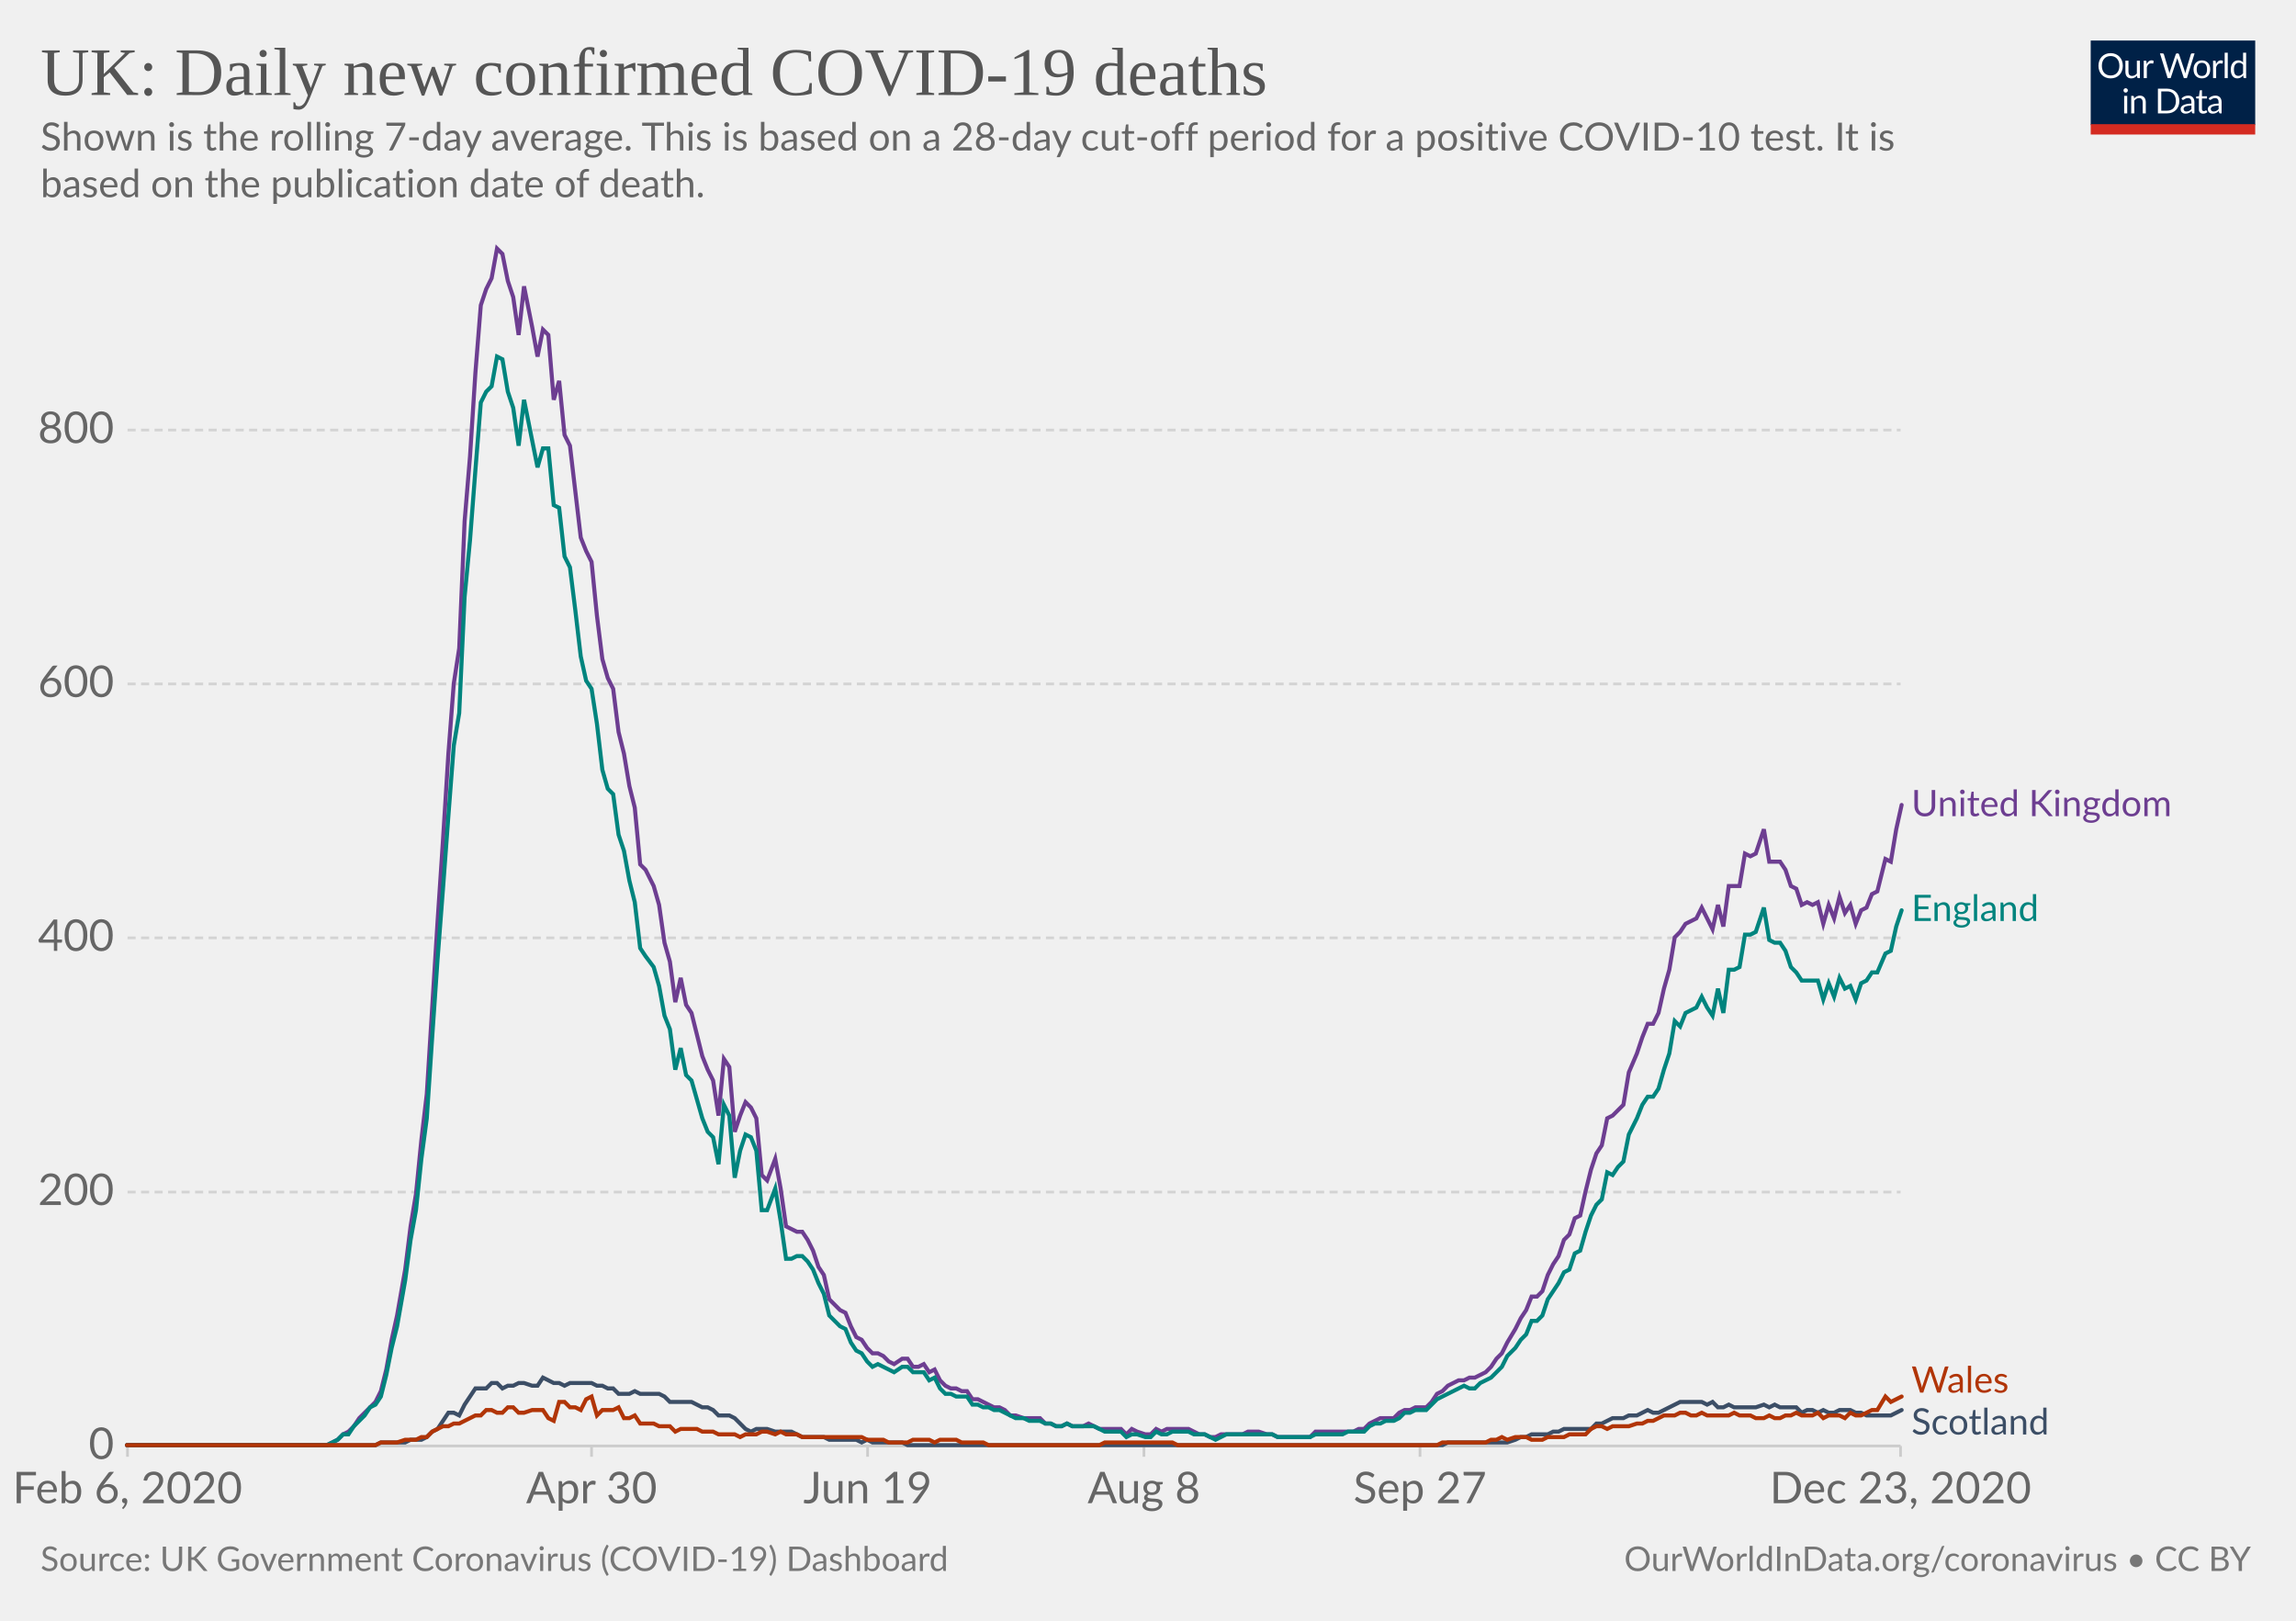
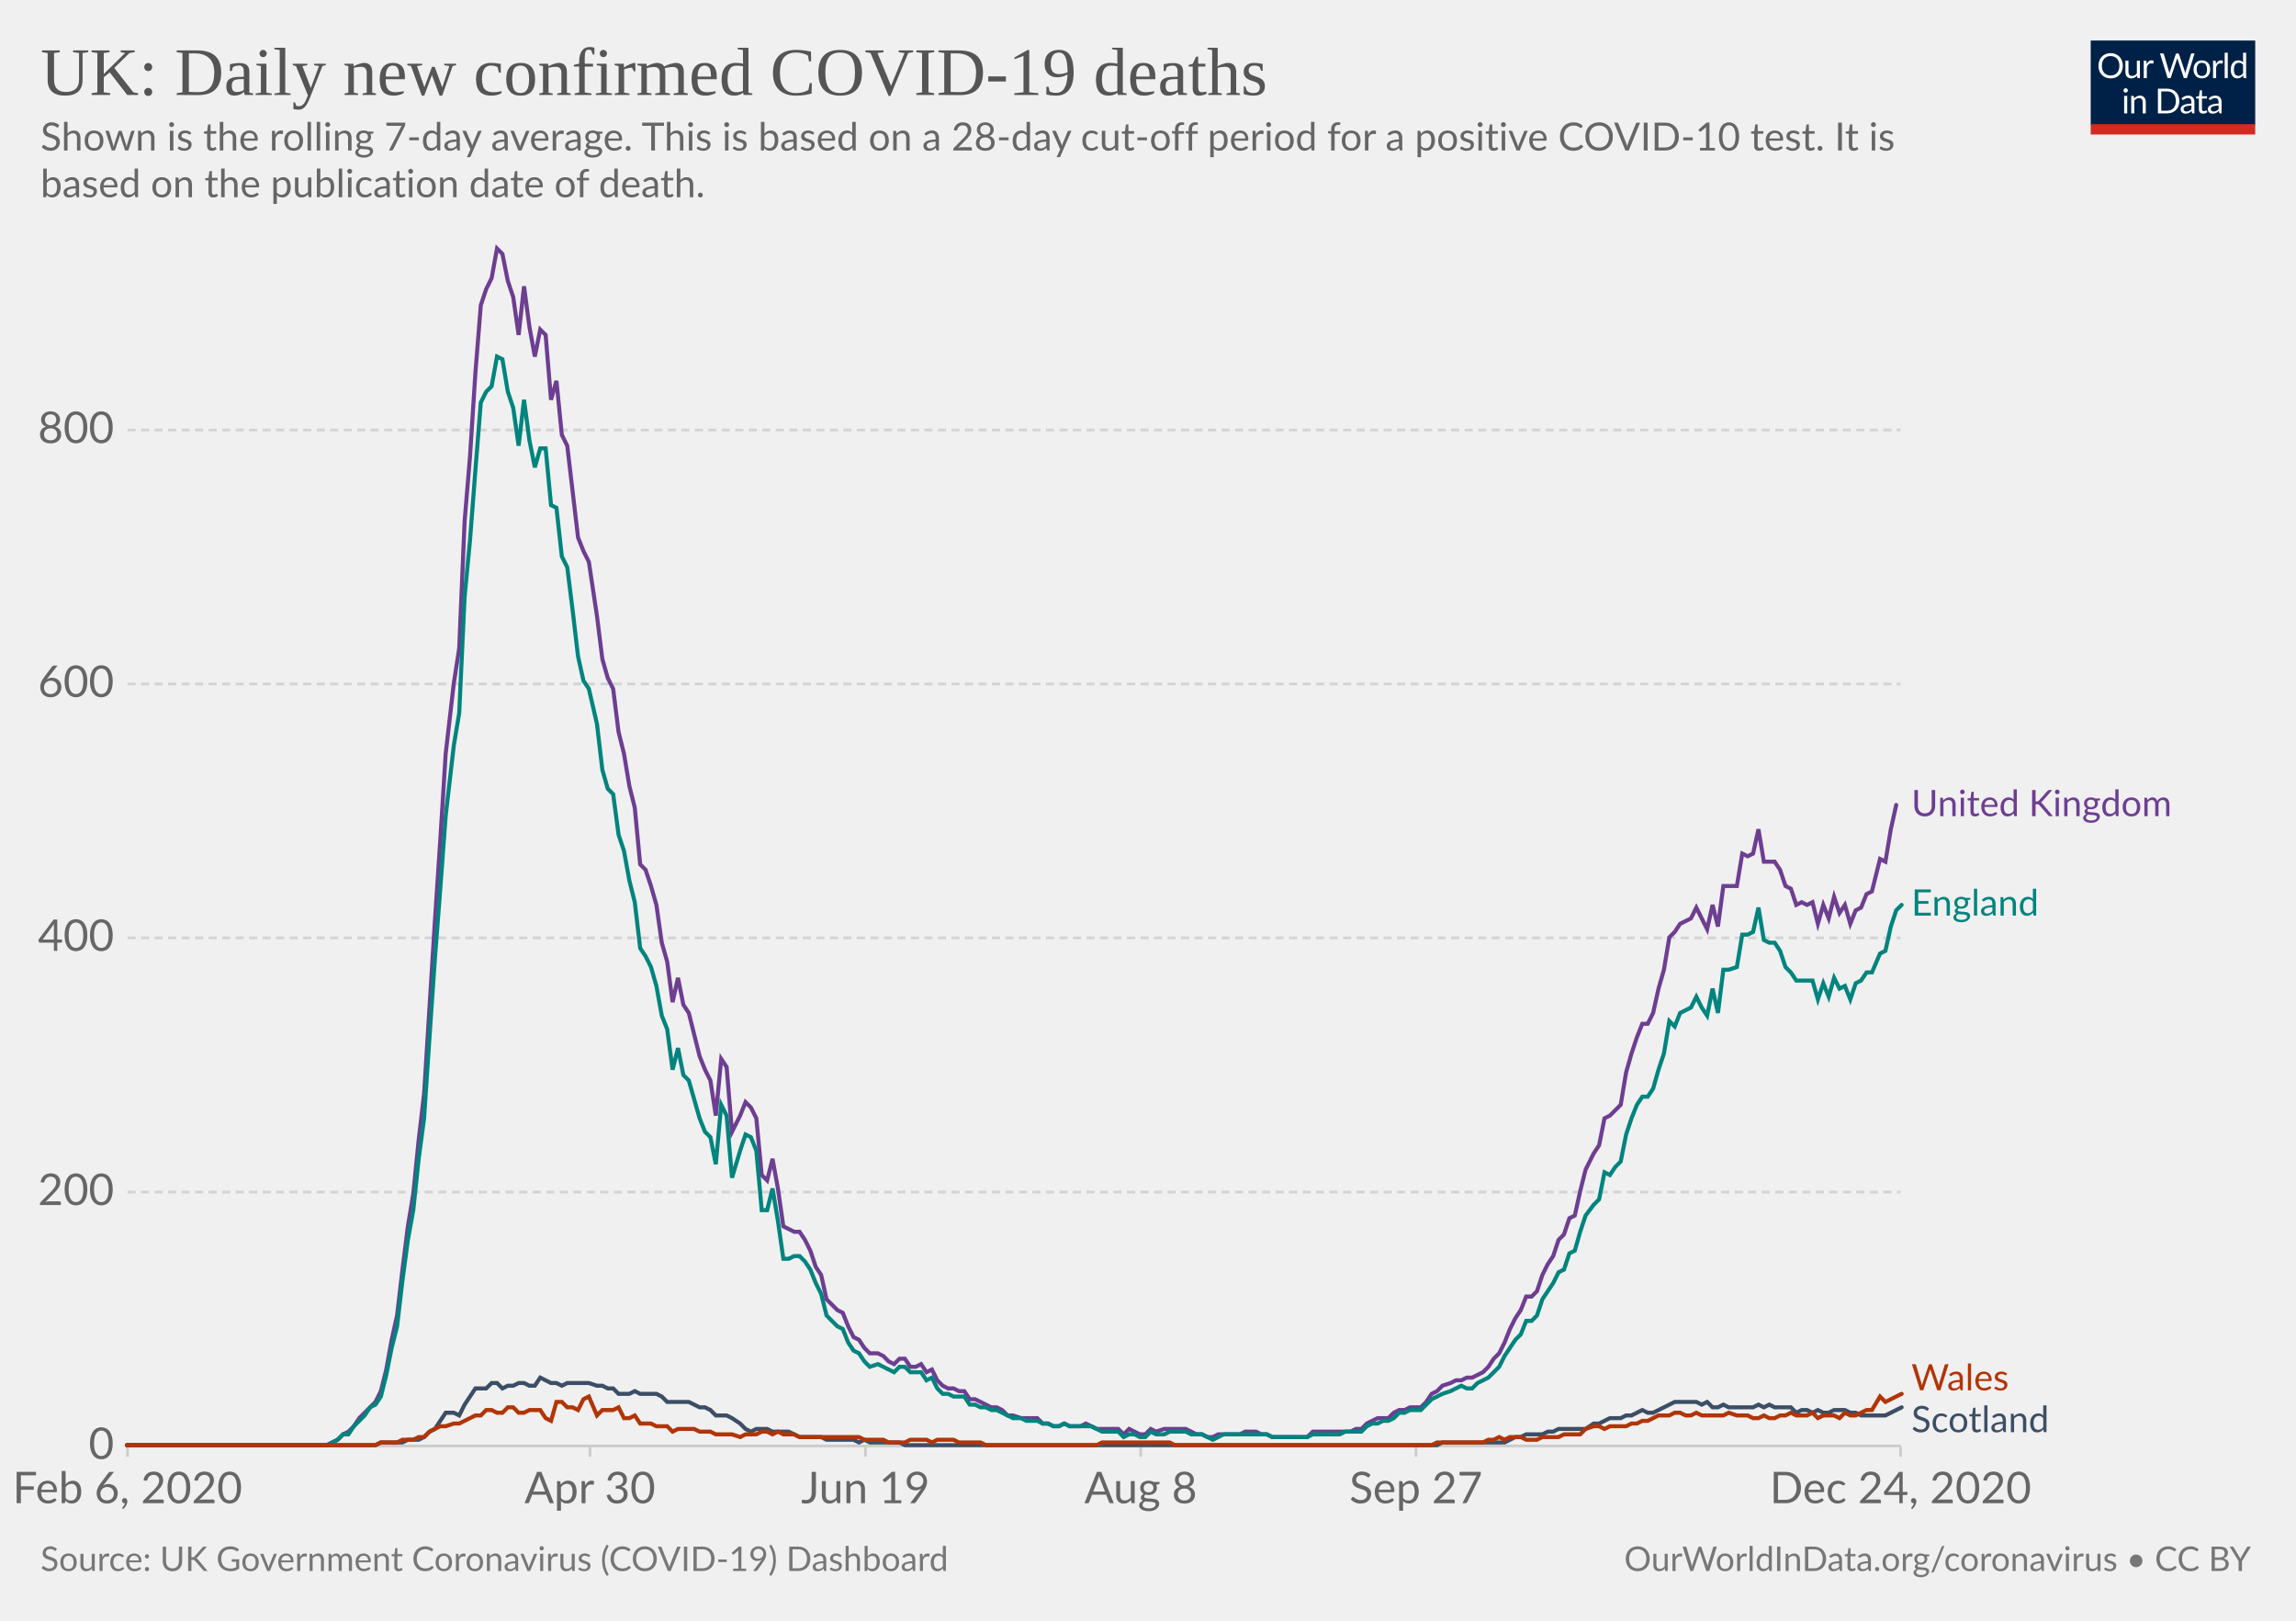
<svg xmlns="http://www.w3.org/2000/svg" version="1.1" style="background-color:#fff;-webkit-font-smoothing:antialiased" width="850" height="600" viewBox="0 0 850 600" font-family="Lato,'Helvetica Neue',Helvetica,Arial,sans-serif" font-size="18" text-rendering="optimizeLegibility">
  <g class="HeaderView">
    <g transform="matrix(.29 0 0 .29 774 15)">
      <svg width="210" height="120" viewBox="0 0 210 120" fill="none">
        <g clip-path="url(#clip0)">
          <path d="M0 0h210v107.89H0V0z" fill="#002147" />
          <path d="M40.98 32.25c0 2.36-.38 4.53-1.12 6.51a14.26 14.26 0 01-8.1 8.4c-1.9.78-4.02 1.17-6.34 1.17a16.6 16.6 0 01-6.33-1.17 14.31 14.31 0 01-8.08-8.4 18.29 18.29 0 01-1.12-6.51c0-2.36.38-4.53 1.12-6.5a14.32 14.32 0 018.07-8.44c1.92-.8 4.03-1.19 6.34-1.19 2.32 0 4.43.4 6.34 1.19 1.92.8 3.56 1.9 4.93 3.34a14.87 14.87 0 013.17 5.1 18.1 18.1 0 011.12 6.5zm-4.38 0c0-1.94-.26-3.68-.8-5.22a10.91 10.91 0 00-2.24-3.89 9.68 9.68 0 00-3.52-2.46 11.95 11.95 0 00-4.62-.86c-1.68 0-3.21.28-4.6.86a9.88 9.88 0 00-3.54 2.46 10.91 10.91 0 00-2.24 3.9c-.53 1.53-.8 3.27-.8 5.2 0 1.94.27 3.68.8 5.22a11.17 11.17 0 002.24 3.9 10.01 10.01 0 003.55 2.44c1.38.56 2.9.83 4.6.83 1.7 0 3.24-.27 4.61-.83a9.8 9.8 0 003.52-2.44 11.17 11.17 0 002.25-3.9c.53-1.54.8-3.28.8-5.21zm26.22-6.54V48H60.5c-.56 0-.9-.27-1.05-.81l-.31-2.4a12.45 12.45 0 01-3.26 2.6c-1.2.64-2.58.96-4.13.96-1.22 0-2.3-.2-3.24-.6a6.52 6.52 0 01-2.33-1.7 7.37 7.37 0 01-1.43-2.67c-.3-1.04-.46-2.2-.46-3.45V25.7h3.91v14.22c0 1.68.38 2.99 1.15 3.91.77.93 1.96 1.39 3.54 1.39 1.16 0 2.24-.27 3.23-.82a10.42 10.42 0 002.8-2.28V25.7h3.91zm8.61 4.47a9.94 9.94 0 012.6-3.56 5.64 5.64 0 013.76-1.3c.47 0 .92.05 1.34.15.44.1.83.27 1.17.49l-.3 2.92c-.09.37-.3.55-.66.55-.2 0-.5-.04-.9-.13a6.21 6.21 0 00-3.24.18c-.54.2-1.03.5-1.47.92-.42.4-.81.9-1.17 1.5-.33.58-.64 1.26-.92 2.02V48H67.7V25.71h2.25c.42 0 .72.08.88.25.16.16.27.44.33.83l.26 3.39zm61.16-13.7L122.75 48h-3.82l-7.99-24.05a21.95 21.95 0 01-.42-1.58 38.36 38.36 0 01-.44 1.58L102.05 48h-3.83L88.4 16.47h3.54c.38 0 .7.1.95.29.26.2.43.43.5.73l6.52 21.9c.1.4.2.83.28 1.28.1.46.2.94.29 1.46l.3-1.46c.12-.47.25-.9.38-1.27l7.41-21.91c.1-.25.26-.48.51-.69.27-.22.58-.33.95-.33h1.23c.38 0 .69.1.92.29.24.2.41.43.53.73l7.4 21.9a28.4 28.4 0 01.68 2.62 29.52 29.52 0 01.52-2.61l6.54-21.91c.07-.27.23-.5.48-.7.27-.21.58-.32.95-.32h3.32zm9.35 8.88c1.63 0 3.1.27 4.4.82a9.43 9.43 0 015.46 5.94c.5 1.4.74 2.98.74 4.73 0 1.76-.25 3.34-.74 4.75a9.43 9.43 0 01-5.46 5.92c-1.3.52-2.77.79-4.4.79-1.64 0-3.12-.27-4.44-.8a9.42 9.42 0 01-3.35-2.3c-.92-1-1.63-2.2-2.13-3.61-.49-1.41-.73-3-.73-4.75s.24-3.33.73-4.73c.5-1.43 1.2-2.64 2.13-3.63a9.4 9.4 0 013.35-2.31c1.32-.55 2.8-.82 4.44-.82zm0 19.89c2.2 0 3.84-.73 4.93-2.2 1.08-1.48 1.63-3.54 1.63-6.18 0-2.66-.55-4.72-1.63-6.2-1.09-1.49-2.73-2.23-4.93-2.23-1.12 0-2.09.2-2.93.57a5.7 5.7 0 00-2.06 1.65 7.5 7.5 0 00-1.24 2.67c-.26 1.04-.4 2.22-.4 3.54 0 2.64.55 4.7 1.64 6.18 1.1 1.47 2.76 2.2 4.99 2.2zm17.97-15.07a9.94 9.94 0 012.6-3.56 5.64 5.64 0 013.76-1.3c.47 0 .91.05 1.34.15.44.1.83.27 1.16.49l-.28 2.92c-.09.37-.31.55-.66.55-.2 0-.5-.04-.9-.13a6.2 6.2 0 00-3.24.18c-.54.2-1.03.5-1.47.92-.43.4-.82.9-1.17 1.5a13.1 13.1 0 00-.92 2.02V48h-3.94V25.71h2.24c.43 0 .72.08.88.25.17.16.28.44.33.83l.27 3.39zm15.04-14.59V48h-3.92V15.6h3.92zm19.55 15.43a6.22 6.22 0 00-2.38-2.05 6.7 6.7 0 00-2.86-.6c-2.07 0-3.66.75-4.77 2.23-1.12 1.48-1.68 3.6-1.68 6.33 0 1.46.13 2.7.38 3.74a7.29 7.29 0 001.1 2.56 4.35 4.35 0 001.78 1.45c.7.3 1.5.46 2.4.46 1.29 0 2.41-.3 3.36-.88a9.6 9.6 0 002.67-2.49V31.02zm3.91-15.43V48h-2.33c-.56 0-.9-.27-1.06-.81l-.35-2.71a12.13 12.13 0 01-3.25 2.77 8.28 8.28 0 01-4.23 1.06 7.31 7.31 0 01-6.14-2.9c-.73-.96-1.3-2.15-1.69-3.57a18.35 18.35 0 01.07-9.48 11.29 11.29 0 011.89-3.7 8.7 8.7 0 017.06-3.34 7.96 7.96 0 016.12 2.62V15.59h3.91zM46.61 70.71V93H42.7V70.71h3.91zm.84-7c0 .39-.08.75-.24 1.09a2.81 2.81 0 01-1.52 1.47 2.67 2.67 0 01-2.16 0 2.9 2.9 0 01-1.45-1.47 2.67 2.67 0 010-2.16c.15-.35.35-.65.6-.9.25-.27.53-.47.85-.62a2.67 2.67 0 012.16 0c.35.15.65.35.9.62.27.25.47.55.62.9.16.34.24.7.24 1.08zm7.97 10.24c.49-.54 1-1.04 1.54-1.48a9.85 9.85 0 013.66-1.84 8.96 8.96 0 015.43.35c.94.4 1.72.97 2.33 1.71a7.36 7.36 0 011.43 2.67c.32 1.04.49 2.19.49 3.45V93h-3.94V78.81c0-1.69-.4-3-1.17-3.92-.76-.93-1.93-1.4-3.5-1.4a6.6 6.6 0 00-3.25.83c-1 .56-1.92 1.31-2.77 2.27V93h-3.94V70.71h2.35c.56 0 .9.28 1.04.82l.3 2.42zm57.7 3.3c0 2.36-.37 4.5-1.11 6.44a14.3 14.3 0 01-3.17 4.98 14.1 14.1 0 01-4.93 3.2c-1.9.76-4.02 1.13-6.33 1.13H85.8V61.47h11.77c2.31 0 4.42.39 6.33 1.15a13.8 13.8 0 018.1 8.18 17.75 17.75 0 011.12 6.45zm-4.37 0c0-1.94-.26-3.67-.8-5.2a10.94 10.94 0 00-2.23-3.87 9.57 9.57 0 00-3.53-2.42 12.23 12.23 0 00-4.61-.83h-7.5v24.62h7.5c1.7 0 3.24-.28 4.61-.84a9.7 9.7 0 003.53-2.4 10.94 10.94 0 002.24-3.87c.53-1.53.8-3.26.8-5.2zm19.8 5.72c-1.8.06-3.34.2-4.62.44-1.26.22-2.3.51-3.1.88-.8.36-1.37.8-1.74 1.3-.35.5-.53 1.05-.53 1.67 0 .58.1 1.1.3 1.52a3 3 0 00.76 1.05c.34.27.73.46 1.17.6.45.11.94.17 1.45.17a7.28 7.28 0 003.5-.81 11.95 11.95 0 002.82-2.2v-4.62zm-12.65-9.11a12.73 12.73 0 013.98-2.66c1.43-.59 3-.88 4.73-.88 1.25 0 2.36.2 3.33.61a6.81 6.81 0 013.94 4.38c.33 1.04.5 2.19.5 3.43V93h-1.74a1.8 1.8 0 01-.88-.18c-.2-.13-.36-.38-.48-.74l-.44-2.12c-.59.55-1.16 1.03-1.72 1.46a9.48 9.48 0 01-3.74 1.7c-.69.15-1.46.23-2.3.23-.87 0-1.69-.12-2.45-.35a5.34 5.34 0 01-3.34-2.93 6.64 6.64 0 01-.49-2.64c0-.88.25-1.72.73-2.53a6.33 6.33 0 012.35-2.17c1.09-.63 2.5-1.15 4.25-1.54 1.75-.41 3.89-.65 6.42-.7v-1.75c0-1.73-.37-3.03-1.12-3.91-.75-.9-1.84-1.34-3.28-1.34-.97 0-1.78.12-2.44.37-.64.23-1.2.5-1.7.81l-1.23.82c-.33.23-.67.35-1 .35-.27 0-.5-.07-.69-.2a2.1 2.1 0 01-.48-.53l-.7-1.25zm27.67 19.5c-1.76 0-3.12-.5-4.07-1.48-.94-.98-1.41-2.4-1.41-4.25V74h-2.68a.9.9 0 01-.6-.2c-.16-.14-.24-.36-.24-.66v-1.56l3.65-.46.9-6.89a.9.9 0 01.29-.52.88.88 0 01.62-.22H142v7.67h6.44V74H142v13.38c0 .94.22 1.63.68 2.09.45.45 1.04.68 1.76.68a3.21 3.21 0 001.85-.53l.55-.35c.16-.12.3-.18.41-.18.2 0 .4.13.55.38l1.15 1.87a7.45 7.45 0 01-2.44 1.5c-.96.35-1.94.52-2.95.52zm19.68-10.4c-1.8.07-3.34.21-4.62.45-1.26.22-2.3.51-3.1.88-.8.36-1.37.8-1.74 1.3-.35.5-.53 1.05-.53 1.67 0 .58.1 1.1.3 1.52.18.42.44.77.76 1.05.34.27.73.46 1.17.6.45.11.94.17 1.45.17a7.3 7.3 0 003.5-.81 12.04 12.04 0 002.82-2.2v-4.62zm-12.65-9.1a12.72 12.72 0 013.99-2.66c1.42-.59 3-.88 4.72-.88 1.25 0 2.36.2 3.33.61a6.81 6.81 0 013.94 4.38c.33 1.04.5 2.19.5 3.43V93h-1.74a1.8 1.8 0 01-.88-.18c-.2-.13-.36-.38-.48-.74l-.44-2.12c-.59.55-1.16 1.03-1.72 1.46a9.48 9.48 0 01-3.74 1.7c-.69.15-1.46.23-2.3.23-.87 0-1.69-.12-2.45-.35a5.33 5.33 0 01-3.34-2.93 6.62 6.62 0 01-.49-2.64c0-.88.25-1.72.73-2.53a6.33 6.33 0 012.35-2.17c1.09-.63 2.5-1.15 4.25-1.54a31.2 31.2 0 016.42-.7v-1.75c0-1.73-.37-3.03-1.12-3.91-.75-.9-1.84-1.34-3.28-1.34-.97 0-1.78.12-2.44.37-.64.23-1.2.5-1.7.81-.46.3-.87.57-1.22.82-.34.23-.68.35-1.02.35-.26 0-.49-.07-.68-.2a1.88 1.88 0 01-.48-.53l-.7-1.25z" fill="#fff" />
          <path fill="#D42B21" d="M0 106.79h210V120H0z" />
        </g>
        <defs>
          <clipPath id="clip0">
            <path fill="#fff" d="M0 0h210v120H0z" />
          </clipPath>
        </defs>
      </svg>
    </g>
    <a href="https://ourworldindata.org/grapher/uk-daily-covid-deaths?tab=chart&amp;stackMode=absolute&amp;time=2020-02-06..latest&amp;region=World" target="_blank" rel="noopener" font-family="&quot;Playfair Display&quot;,Georgia,&quot;Times New Roman&quot;,serif">
      <text font-size="25.2" x="15" y="35.2" fill="#555">
        <tspan x="15" y="35.16">UK: Daily new confirmed COVID-19 deaths</tspan>
      </text>
    </a>
    <text font-size="14.4" x="15" y="55.7" fill="#666">
      <tspan x="15" y="55.72">Shown is the rolling 7-day average. This is based on a 28-day cut-off period for a positive COVID-10 test. It is</tspan>
      <tspan x="15" y="73">based on the publication date of death.</tspan>
    </text>
  </g>
  <g class="LineChart">
    <defs>
      <clipPath id="a">
        <path d="M37.22 0h830v928.6h-830z" />
      </clipPath>
    </defs>
    <g class="DualAxisView">
      <g class="HorizontalAxis">
-         <path stroke="#ccc" d="M47.2 535.3v4M219 535.3v4M321.2 535.3v4M423.5 535.3v4M525.7 535.3v4M703.6 535.3v4" />
+         <path stroke="#ccc" d="M47.2 535.3v4M218.4 535.3v4M320.4 535.3v4M422.3 535.3v4M524.2 535.3v4M703.6 535.3v4" />
        <text x="47.2" y="556.5" fill="#666" text-anchor="middle" font-size="16.2">Feb 6, 2020</text>
-         <text x="219" y="556.5" fill="#666" text-anchor="middle" font-size="16.2">Apr 30</text>
-         <text x="321.2" y="556.5" fill="#666" text-anchor="middle" font-size="16.2">Jun 19</text>
-         <text x="423.5" y="556.5" fill="#666" text-anchor="middle" font-size="16.2">Aug 8</text>
-         <text x="525.7" y="556.5" fill="#666" text-anchor="middle" font-size="16.2">Sep 27</text>
-         <text x="703.6" y="556.5" fill="#666" text-anchor="middle" font-size="16.2">Dec 23, 2020</text>
+         <text x="218.4" y="556.5" fill="#666" text-anchor="middle" font-size="16.2">Apr 30</text>
+         <text x="320.4" y="556.5" fill="#666" text-anchor="middle" font-size="16.2">Jun 19</text>
+         <text x="422.3" y="556.5" fill="#666" text-anchor="middle" font-size="16.2">Aug 8</text>
+         <text x="524.2" y="556.5" fill="#666" text-anchor="middle" font-size="16.2">Sep 27</text>
+         <text x="703.6" y="556.5" fill="#666" text-anchor="middle" font-size="16.2">Dec 24, 2020</text>
      </g>
      <g class="VerticalAxis" fill="#666" dominant-baseline="middle" text-anchor="end" font-size="16.2">
        <text x="42.22" y="535.3">0</text>
        <text x="42.22" y="441.3">200</text>
        <text x="42.22" y="347.2">400</text>
        <text x="42.22" y="253.2">600</text>
        <text x="42.22" y="159.2">800</text>
      </g>
      <g class="AxisGridLines horizontalLines">
        <path stroke="#ccc" d="M47.22 535.3h656.39" />
        <path stroke="#d3d3d3" stroke-dasharray="3,2" d="M47.22 441.3h656.39M47.22 347.2h656.39M47.22 253.2h656.39M47.22 159.2h656.39" />
      </g>
    </g>
    <g clip-path="url(#a)">
      <g class="LineLabels" cursor="pointer">
        <g class="legendMark">
          <text font-size="13.5" x="707.6" y="302.2" fill="#6D3E91">
            <tspan x="707.61" y="302.15">United Kingdom</tspan>
          </text>
        </g>
        <g class="legendMark">
-           <text font-size="13.5" x="707.6" y="340.9" fill="#00847E">
-             <tspan x="707.61" y="340.95">England</tspan>
+           <text font-size="13.5" x="707.6" y="338.9" fill="#00847E">
+             <tspan x="707.61" y="338.95">England</tspan>
          </text>
        </g>
        <g class="legendMark">
-           <text font-size="13.5" x="707.6" y="515.5" fill="#B13507">
-             <tspan x="707.61" y="515.55">Wales</tspan>
+           <text font-size="13.5" x="707.6" y="514.7" fill="#B13507">
+             <tspan x="707.61" y="514.7">Wales</tspan>
          </text>
        </g>
        <g class="legendMark">
-           <text font-size="13.5" x="707.6" y="531" fill="#3C4E66">
-             <tspan x="707.61" y="531.05">Scotland</tspan>
+           <text font-size="13.5" x="707.6" y="530.2" fill="#3C4E66">
+             <tspan x="707.61" y="530.2">Scotland</tspan>
          </text>
        </g>
      </g>
      <g class="Lines">
        <g class="key-United-Kingdom_0">
-           <path stroke="#6D3E91" stroke-linecap="round" d="M47 535h74l2-1 2-1 2-2 2-1 2-2 2-3 2-2 2-2 2-2 2-4 2-8 2-11 2-9 3-17 2-16 2-12 2-20 2-17 2-32 2-32 2-30 2-32 2-26 2-13 2-47 2-24 2-31 2-25 2-6 2-4 2-11 2 2 2 10 2 6 2 14 2-18 3 15 2 11 2-10 2 2 2 24 2-7 2 20 2 4 2 17 2 17 2 5 2 4 2 20 2 16 2 7 2 4 2 16 2 8 2 12 2 8 2 21 2 2 3 6 2 7 2 14 2 7 2 15 2-9 2 10 2 3 2 8 2 8 2 5 2 4 2 13 2-21 2 3 2 24 2-6 2-5 2 2 2 4 2 21 2 2 3-8 2 11 2 14 2 1 2 1h2l2 3 2 4 2 6 2 3 2 9 2 2 2 2 2 1 2 5 2 4 2 1 2 3 2 2h2l2 1 2 2 2 1 3-2h2l2 3h2l2-1 2 3 2-1 2 4 2 2 2 1h2l2 1h2l2 3h2l2 1 2 1 2 1h2l2 1 2 2h2l3 1h6l2 2h2l2 1h2l2-1 2 1h4l2-1 2 1 2 1h8l2 2 2-2 2 1 3 1h2l2-2 2 1 2-1h8l2 1 2 1h2l2 1h2l2-1h8l2-1h4l3 1h2l2 1h12l2-2h14l2-1h2l2-2 2-1 2-1h5l2-2 2-1h2l2-1h4l2-2 2-3 2-1 2-2 2-1 2-1h2l2-1h2l2-1 2-1 2-2 2-3 2-2 2-4 3-5 2-4 2-3 2-5h2l2-2 2-6 2-4 2-3 2-6 2-2 2-6 2-1 2-9 2-8 2-6 2-3 2-10 2-1 2-2 2-2 2-12 3-7 2-6 2-5h2l2-4 2-9 2-7 2-12 2-2 2-3 2-1 2-1 2-4 2 4 2 4 2-9 2 8 2-15h4l2-12 2 1 2-1 3-9 2 12h4l2 3 2 6 2 1 2 6 2-1 2 1 2-1 2 8 2-7 2 5 2-8 2 6 2-3 2 7 2-5 2-1 2-5 2-1 3-12 2 1 2-12 2-9" fill="none" stroke-width="1.5" />
+           <path stroke="#6D3E91" stroke-linecap="round" d="M47 535h74l2-1 2-1 2-2 2-1 2-2 2-3 2-2 2-2 2-2 2-4 2-8 2-11 2-9 2-17 2-16 2-12 2-20 2-17 2-32 2-32 2-30 2-32 3-26 2-13 2-47 2-24 2-31 2-25 2-6 2-4 2-11 2 2 2 10 2 6 2 14 2-18 2 15 2 11 2-10 2 2 2 24 2-7 2 20 2 4 2 17 2 17 2 5 2 4 3 20 2 16 2 7 2 4 2 16 2 8 2 12 2 8 2 21 2 2 2 6 2 7 2 14 2 7 2 15 2-9 2 10 2 3 2 8 2 8 2 5 2 4 2 13 2-21 2 3 2 24 3-6 2-5 2 2 2 4 2 21 2 2 2-8 2 11 2 14 2 1 2 1h2l2 3 2 4 2 6 2 3 2 9 2 2 2 2 2 1 2 5 2 4 2 1 2 3 2 2h3l2 1 2 2 2 1 2-2h2l2 3h2l2-1 2 3 2-1 2 4 2 2 2 1h2l2 1h2l2 3h2l2 1 2 1 2 1h2l2 1 2 2h2l3 1h6l2 2h2l2 1h2l2-1 2 1h4l2-1 2 1 2 1h8l2 2 2-2 2 1 2 1h2l2-2 2 1 3-1h8l2 1 2 1h2l2 1h2l2-1h8l2-1h4l2 1h2l2 1h13l2-2h14l2-1h2l2-2 2-1 2-1h4l2-2 2-1h2l2-1h4l2-2 2-3 2-1 2-2 3-1 2-1h2l2-1h2l2-1 2-1 2-2 2-3 2-2 2-4 2-5 2-4 2-3 2-5h2l2-2 2-6 2-4 2-3 2-6 2-2 2-6 2-1 2-9 2-8 3-6 2-3 2-10 2-1 2-2 2-2 2-12 2-7 2-6 2-5h2l2-4 2-9 2-7 2-12 2-2 2-3 2-1 2-1 2-4 2 4 2 4 2-9 2 8 2-15h5l2-12 2 1 2-1 2-9 2 12h4l2 3 2 6 2 1 2 6 2-1 2 1 2-1 2 8 2-7 2 5 2-8 2 6 2-3 2 7 2-5 2-1 2-5 2-1 3-12 2 1 2-12 2-9" fill="none" stroke-width="1.5" />
        </g>
        <g class="key-England_0">
-           <path stroke="#00847E" stroke-linecap="round" d="M47 535h74l2-1 2-1 2-2h2l2-3 2-2 2-2 2-3 2-1 2-3 2-8 2-10 2-8 3-17 2-15 2-11 2-19 2-15 2-30 2-29 2-26 2-27 2-26 2-12 2-43 2-21 2-26 2-25 2-4 2-2 2-11 2 1 2 12 2 6 2 14 2-17 3 15 2 10 2-7h2l2 21 2 1 2 18 2 4 2 16 2 17 2 9 2 3 2 13 2 17 2 7 2 2 2 15 2 6 2 11 2 8 2 17 2 3 3 4 2 7 2 11 2 5 2 15 2-8 2 10 2 2 2 7 2 7 2 5 2 2 2 10 2-22 2 4 2 23 2-10 2-6 2 1 2 5 2 22h2l3-8 2 12 2 14h2l2-1h2l2 2 2 3 2 5 2 4 2 8 2 2 2 2 2 1 2 5 2 3 2 1 2 3 2 2 2-1 2 1 2 1 2 1 3-2h2l2 2h4l2 3 2-1 2 4 2 2h2l2 1h4l2 3h2l2 1h2l2 1h2l2 1 2 1 2 1h3l2 1h4l2 1h2l2 1h2l2-1 2 1h8l2 1 2 1h6l2 2 2-1h2l3 1h2l2-2 2 1h2l2-1h6l2 1h4l2 1 2 1 2-1 2-1h17l2 1h12l2-1h10l2-1h6l2-2 2-1h2l2-1h3l2-1 2-2h2l2-1h4l2-2 2-2 2-1 2-1 2-1 2-1 2-1 2 1h2l2-2 2-1 2-1 2-2 2-2 2-4 3-3 2-3 2-2 2-5h2l2-2 2-6 2-3 2-3 2-4 2-1 2-6 2-1 2-7 2-6 2-4 2-2 2-10 2 1 2-3 2-2 2-10 3-6 2-5 2-3h2l2-3 2-7 2-6 2-12 2 2 2-5 2-1 2-1 2-4 2 4 2 3 2-10 2 9 2-16h2l2-1 2-12h2l2-1 3-9 2 12 2 1h2l2 3 2 6 2 2 2 3h6l2 7 2-6 2 5 2-7 2 4 2-1 2 5 2-6 2-1 2-3h2l3-7 2-1 2-9 2-6" fill="none" stroke-width="1.5" />
+           <path stroke="#00847E" stroke-linecap="round" d="M47 535h74l2-1 2-1 2-2h2l2-3 2-2 2-2 2-3 2-1 2-3 2-8 2-10 2-8 2-17 2-15 2-11 2-19 2-15 2-30 2-29 2-26 2-27 3-26 2-12 2-43 2-21 2-26 2-25 2-4 2-2 2-11 2 1 2 12 2 6 2 14 2-17 2 15 2 10 2-7h2l2 21 2 1 2 18 2 4 2 16 2 17 2 9 2 3 3 13 2 17 2 7 2 2 2 15 2 6 2 11 2 8 2 17 2 3 2 4 2 7 2 11 2 5 2 15 2-8 2 10 2 2 2 7 2 7 2 5 2 2 2 10 2-22 2 4 2 23 3-10 2-6 2 1 2 5 2 22h2l2-8 2 12 2 14h2l2-1h2l2 2 2 3 2 5 2 4 2 8 2 2 2 2 2 1 2 5 2 3 2 1 2 3 2 2 3-1 2 1 2 1 2 1 2-2h2l2 2h4l2 3 2-1 2 4 2 2h2l2 1h4l2 3h2l2 1h2l2 1h2l2 1 2 1 2 1h3l2 1h4l2 1h2l2 1h2l2-1 2 1h8l2 1 2 1h6l2 2 2-1h2l2 1h2l2-2 2 1h3l2-1h6l2 1h4l2 1 2 1 2-1 2-1h16l2 1h13l2-1h10l2-1h6l2-2 2-1h2l2-1h2l2-1 2-2h2l2-1h4l2-2 2-2 2-1 2-1 3-1 2-1 2-1 2 1h2l2-2 2-1 2-1 2-2 2-2 2-4 2-3 2-3 2-2 2-5h2l2-2 2-6 2-3 2-3 2-4 2-1 2-6 2-1 2-7 2-6 3-4 2-2 2-10 2 1 2-3 2-2 2-10 2-6 2-5 2-3h2l2-3 2-7 2-6 2-12 2 2 2-5 2-1 2-1 2-4 2 4 2 3 2-10 2 9 2-16h2l3-1 2-12h2l2-1 2-9 2 12 2 1h2l2 3 2 6 2 2 2 3h6l2 7 2-6 2 5 2-7 2 4 2-1 2 5 2-6 2-1 2-3h2l3-7 2-1 2-9 2-6 2-2" fill="none" stroke-width="1.5" />
        </g>
        <g class="key-Scotland_0">
-           <path stroke="#3C4E66" stroke-linecap="round" d="M47 535h92l2-1h9l2-1h4l2-1 2-2 2-1 2-3 2-3h2l2 1 2-4 2-3 2-3h4l2-2h2l2 2 2-1h2l2-1h2l3 1h2l2-3 2 1 2 1h2l2 1 2-1h8l2 1h2l2 1h2l2 2h4l2-1 2 1h7l2 1 2 2h8l2 1 2 1h2l2 1 2 2h4l2 1 2 2 2 2 2 1 2-1h4l3 1h6l2 1 2 1h8l2 1h10l2 1 2-1 2 1h11l2 1h198l2-1h22l3-1 2-1h2l2-1h6l2-1h2l2-1h10l2-2h2l2-1 2-1h4l2-1h3l2-1 2-1 2 1h2l2-1 2-1 2-1 2-1h8l2 1 2-1 2 2h2l2-1 2 1h8l3-1 2 1 2-1 2 1h6l2 2 2-1h2l2 1 2-1 2 1h2l2-1h4l2 1h2l2 1h9l2-1 2-1" fill="none" stroke-width="1.5" />
+           <path stroke="#3C4E66" stroke-linecap="round" d="M47 535h92l2-1h8l2-1h4l2-1 2-2 2-1 2-3 2-3h3l2 1 2-4 2-3 2-3h4l2-2h2l2 2 2-1h2l2-1h2l2 1h2l2-3 2 1 2 1h2l2 1 2-1h8l3 1h2l2 1h2l2 2h4l2-1 2 1h6l2 1 2 2h8l2 1 2 1h2l2 1 2 2h4l2 1 3 2 2 2 2 1 2-1h4l2 1h6l2 1 2 1h8l2 1h10l2 1 2-1 2 1h11l2 1h197l2-1h23l2-1 2-1h2l2-1h6l2-1h2l2-1h10l3-2h2l2-1 2-1h4l2-1h2l2-1 2-1 2 1h2l2-1 2-1 2-1 2-1h8l2 1 2-1 2 2h2l2-1 2 1h9l2-1 2 1 2-1 2 1h6l2 2 2-1h2l2 1 2-1 2 1h2l2-1h4l2 1h2l2 1h9l2-1 2-1 2-1" fill="none" stroke-width="1.5" />
        </g>
        <g class="key-Wales_0">
-           <path stroke="#B13507" stroke-linecap="round" d="M47 535h92l2-1h6l3-1h4l2-1h2l2-2 2-1 2-1h2l2-1h2l2-1 2-1 2-1h2l2-2h2l2 1h2l2-2h2l2 2h2l3-1h4l2 3 2 1 2-7h2l2 2h2l2 1 2-4 2-1 2 7 2-2h4l2-1 2 4h2l2-1 2 3h5l2 1h4l2 2 2-1h6l2 1h4l2 1h6l2 1 2-1h4l2-1h2l3 1 2-1 2 1h4l2 1h22l2 1h6l2 1h7l2-1h6l2 1 2-1h6l2 1h8l2 1h41l2-1h25l2 1h96l2-1h16l2-1h2l2-1 2 1 3-1h4l2 1h4l2-1h6l2-1h6l2-2 2-1h2l2 1 2-1h6l3-1h2l2-1h2l2-1 2-1h4l2-1h2l2 1h2l2-1 2 1h8l2-1 2 1h4l2 1h3l2-1 2 1h2l2-1h2l2-1 2 1h4l2-1 2 2 2-1h4l2 1 2-2 2 1h2l2-1 2-1h2l3-5 2 2 2-1 2-1" fill="none" stroke-width="1.5" />
+           <path stroke="#B13507" stroke-linecap="round" d="M47 535h92l2-1h6l2-1h4l2-1h2l2-2 2-1 2-1h2l3-1h2l2-1 2-1 2-1h2l2-2h2l2 1h2l2-2h2l2 2h2l2-1h4l2 3 2 1 2-7h2l2 2h2l2 1 2-4 2-1 3 7 2-2h4l2-1 2 4h2l2-1 2 3h4l2 1h4l2 2 2-1h6l2 1h4l2 1h6l3 1 2-1h4l2-1h2l2 1 2-1 2 1h4l2 1h22l2 1h7l2 1h6l2-1h6l2 1 2-1h6l2 1h8l2 1h41l2-1h25l2 1h95l2-1h17l2-1h2l2-1 2 1 2-1h4l2 1h4l2-1h6l2-1h6l2-2 3-1h2l2 1 2-1h6l2-1h2l2-1h2l2-1 2-1h4l2-1h2l2 1h2l2-1 2 1h8l2-1 3 1h4l2 1h2l2-1 2 1h2l2-1h2l2-1 2 1h4l2-1 2 2 2-1h4l2 1 2-2 2 1h2l2-1 2-1h2l3-5 2 2 2-1 2-1 2-1" fill="none" stroke-width="1.5" />
        </g>
      </g>
    </g>
  </g>
  <g class="SourcesFooter" fill="#777">
    <g class="clickable" fill="#777">
      <text font-size="12.6" x="15" y="581.6">
        <tspan x="15" y="581.58">Source: UK Government Coronavirus (COVID-19) Dashboard</tspan>
      </text>
    </g>
    <text font-size="12.6" x="601.3" y="581.6">
      <tspan x="601.27" y="581.58">
        <a target="_blank" href="https://ourworldindata.org/coronavirus" fill="#777">OurWorldInData.org/coronavirus</a> • <a class="cclogo" href="http://creativecommons.org/licenses/by/4.0/deed.en_US" target="_blank" fill="#777">CC BY</a>
      </tspan>
    </text>
  </g>
</svg>
